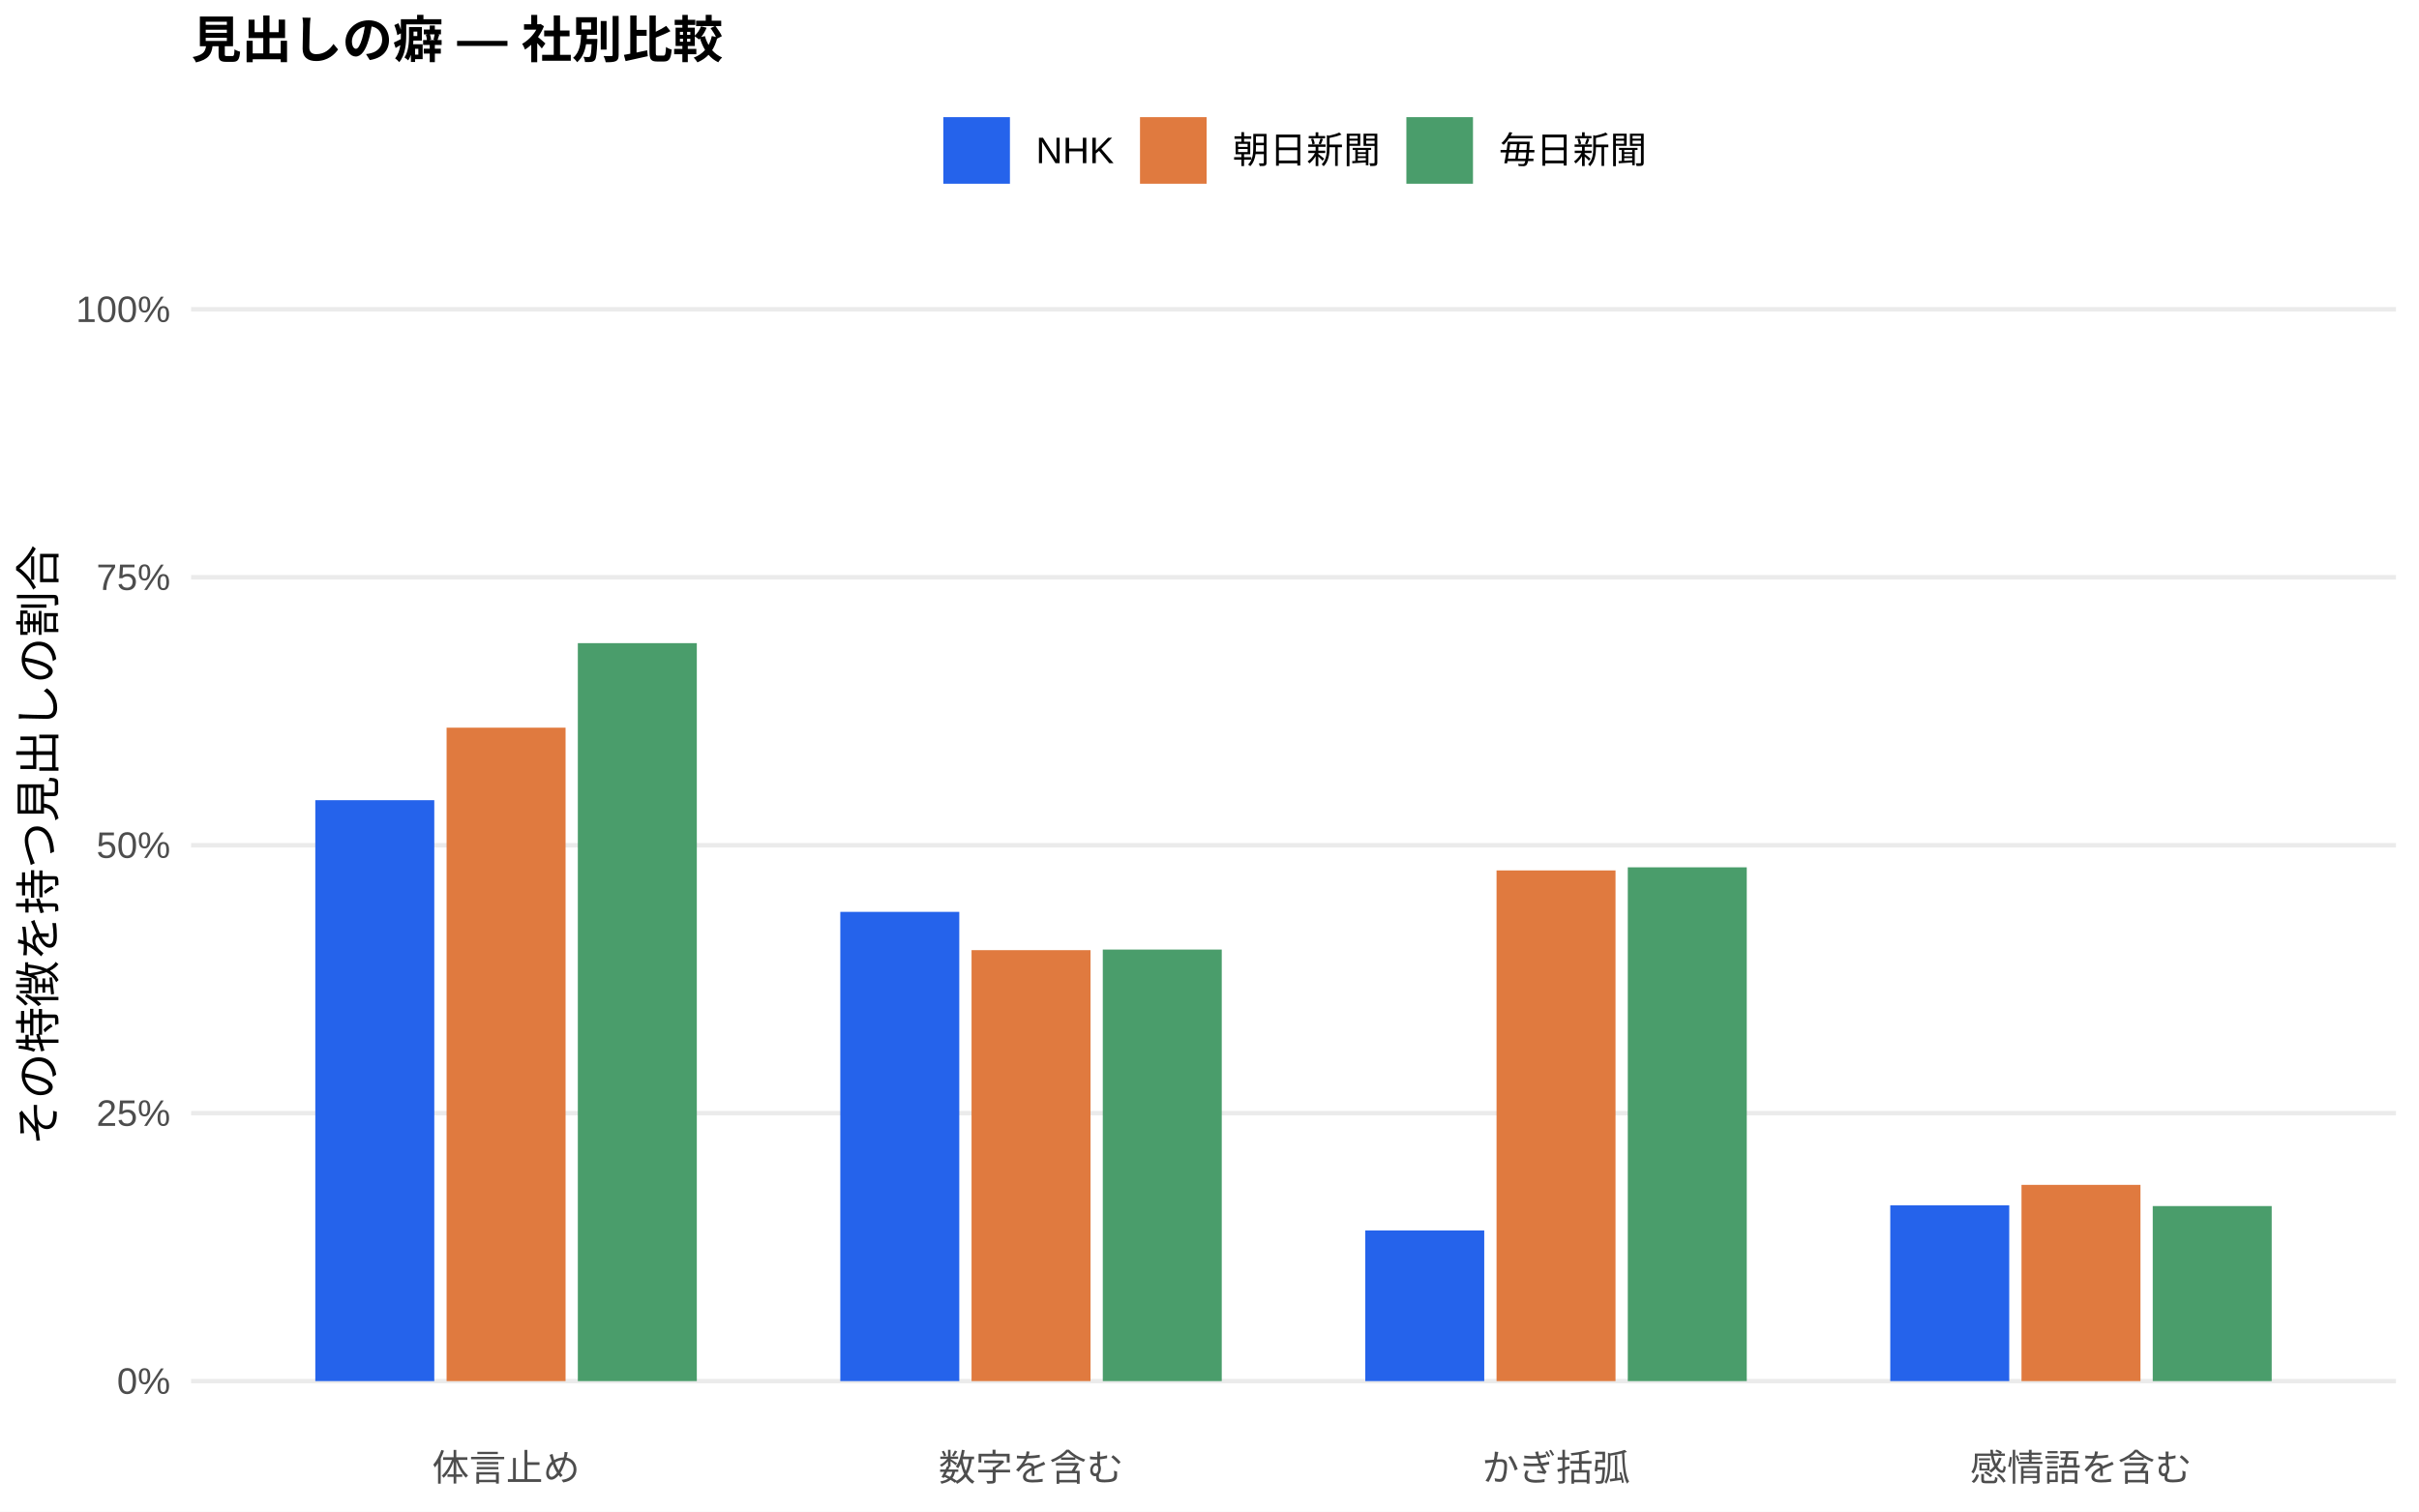
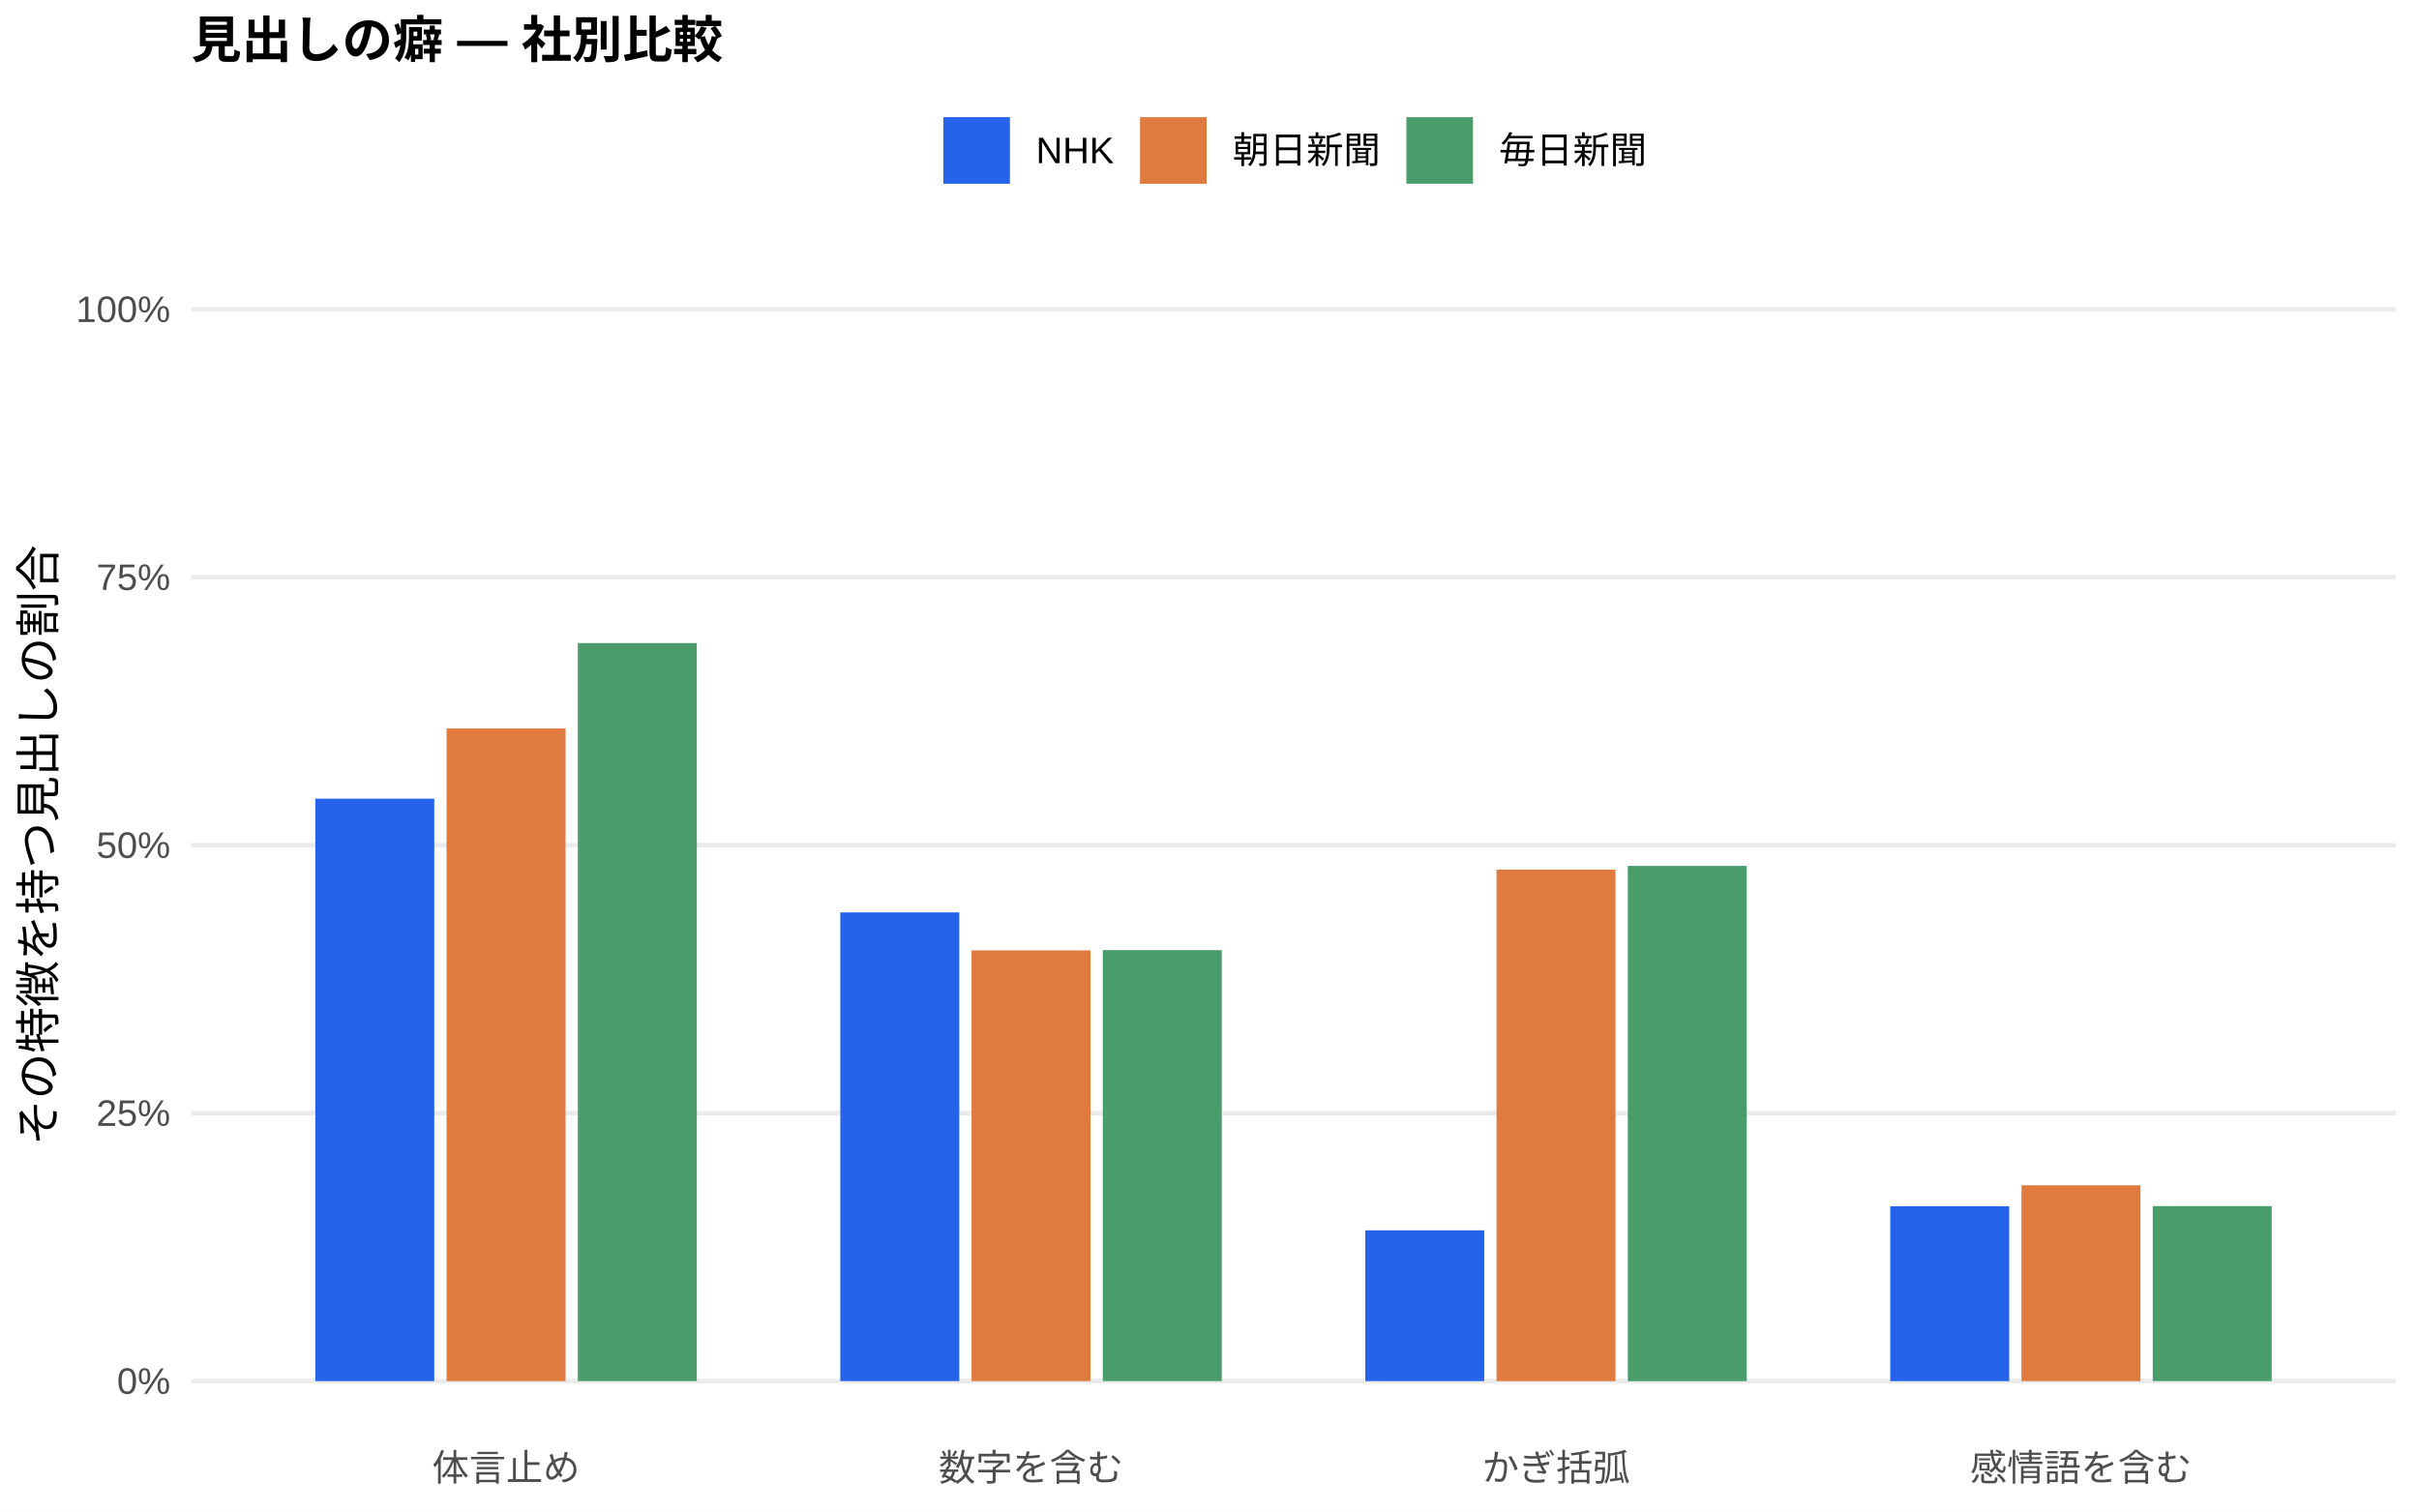
<svg xmlns="http://www.w3.org/2000/svg" width="576.00pt" height="360.00pt" viewBox="0 0 576.00 360.00">
  <g class="svglite">
    <defs>
      <style type="text/css">
    .svglite line, .svglite polyline, .svglite polygon, .svglite path, .svglite rect, .svglite circle {
      fill: none;
      stroke: #000000;
      stroke-linecap: round;
      stroke-linejoin: round;
      stroke-miterlimit: 10.00;
    }
    .svglite text {
      white-space: pre;
    }
    .svglite g.glyphgroup path {
      fill: inherit;
      stroke: none;
    }
  </style>
    </defs>
    <rect width="100%" height="100%" style="stroke: none; fill: #FFFFFF;" />
    <defs>
      <clipPath id="cpMC4wMHw1NzYuMDB8MC4wMHwzNjAuMDA=">
        <rect x="0.00" y="0.00" width="576.00" height="360.00" />
      </clipPath>
    </defs>
    <g clip-path="url(#cpMC4wMHw1NzYuMDB8MC4wMHwzNjAuMDA=)">
      <rect x="0.00" y="0.00" width="576.00" height="360.00" style="stroke-width: 1.07; stroke: none; fill: #FFFFFF;" />
    </g>
    <defs>
      <clipPath id="cpNDUuNTB8NTcwLjUyfDYwLjkxfDM0MS43MQ==">
        <rect x="45.50" y="60.91" width="525.02" height="280.80" />
      </clipPath>
    </defs>
    <g clip-path="url(#cpNDUuNTB8NTcwLjUyfDYwLjkxfDM0MS43MQ==)">
      <polyline points="45.50,328.94 570.52,328.94 " style="stroke-width: 1.07; stroke: #EBEBEB; stroke-linecap: butt;" />
      <polyline points="45.50,265.12 570.52,265.12 " style="stroke-width: 1.07; stroke: #EBEBEB; stroke-linecap: butt;" />
      <polyline points="45.50,201.31 570.52,201.31 " style="stroke-width: 1.07; stroke: #EBEBEB; stroke-linecap: butt;" />
      <polyline points="45.50,137.49 570.52,137.49 " style="stroke-width: 1.07; stroke: #EBEBEB; stroke-linecap: butt;" />
      <polyline points="45.50,73.67 570.52,73.67 " style="stroke-width: 1.07; stroke: #EBEBEB; stroke-linecap: butt;" />
-       <rect x="75.08" y="190.58" width="28.33" height="138.36" style="stroke-width: 1.07; stroke: none; stroke-linecap: butt; stroke-linejoin: miter; fill: #2563EB;" />
-       <rect x="200.09" y="217.18" width="28.33" height="111.76" style="stroke-width: 1.07; stroke: none; stroke-linecap: butt; stroke-linejoin: miter; fill: #2563EB;" />
-       <rect x="325.09" y="293.06" width="28.33" height="35.88" style="stroke-width: 1.07; stroke: none; stroke-linecap: butt; stroke-linejoin: miter; fill: #2563EB;" />
-       <rect x="450.10" y="287.08" width="28.33" height="41.86" style="stroke-width: 1.07; stroke: none; stroke-linecap: butt; stroke-linejoin: miter; fill: #2563EB;" />
-       <rect x="106.34" y="173.31" width="28.33" height="155.63" style="stroke-width: 1.07; stroke: none; stroke-linecap: butt; stroke-linejoin: miter; fill: #E07A3F;" />
-       <rect x="231.34" y="226.30" width="28.33" height="102.64" style="stroke-width: 1.07; stroke: none; stroke-linecap: butt; stroke-linejoin: miter; fill: #E07A3F;" />
-       <rect x="356.35" y="207.31" width="28.33" height="121.63" style="stroke-width: 1.07; stroke: none; stroke-linecap: butt; stroke-linejoin: miter; fill: #E07A3F;" />
-       <rect x="481.35" y="282.20" width="28.33" height="46.74" style="stroke-width: 1.07; stroke: none; stroke-linecap: butt; stroke-linejoin: miter; fill: #E07A3F;" />
-       <rect x="137.59" y="153.18" width="28.33" height="175.76" style="stroke-width: 1.07; stroke: none; stroke-linecap: butt; stroke-linejoin: miter; fill: #4A9D6B;" />
-       <rect x="262.59" y="226.16" width="28.33" height="102.78" style="stroke-width: 1.07; stroke: none; stroke-linecap: butt; stroke-linejoin: miter; fill: #4A9D6B;" />
-       <rect x="387.60" y="206.57" width="28.33" height="122.37" style="stroke-width: 1.07; stroke: none; stroke-linecap: butt; stroke-linejoin: miter; fill: #4A9D6B;" />
-       <rect x="512.60" y="287.25" width="28.33" height="41.69" style="stroke-width: 1.07; stroke: none; stroke-linecap: butt; stroke-linejoin: miter; fill: #4A9D6B;" />
+       <rect x="75.08" y="190.22" width="28.33" height="138.72" style="stroke-width: 1.07; stroke: none; stroke-linecap: butt; stroke-linejoin: miter; fill: #2563EB;" />
+       <rect x="200.09" y="217.31" width="28.33" height="111.63" style="stroke-width: 1.07; stroke: none; stroke-linecap: butt; stroke-linejoin: miter; fill: #2563EB;" />
+       <rect x="325.09" y="293.03" width="28.33" height="35.91" style="stroke-width: 1.07; stroke: none; stroke-linecap: butt; stroke-linejoin: miter; fill: #2563EB;" />
+       <rect x="450.10" y="287.29" width="28.33" height="41.66" style="stroke-width: 1.07; stroke: none; stroke-linecap: butt; stroke-linejoin: miter; fill: #2563EB;" />
+       <rect x="106.34" y="173.50" width="28.33" height="155.44" style="stroke-width: 1.07; stroke: none; stroke-linecap: butt; stroke-linejoin: miter; fill: #E07A3F;" />
+       <rect x="231.34" y="226.36" width="28.33" height="102.58" style="stroke-width: 1.07; stroke: none; stroke-linecap: butt; stroke-linejoin: miter; fill: #E07A3F;" />
+       <rect x="356.35" y="207.13" width="28.33" height="121.82" style="stroke-width: 1.07; stroke: none; stroke-linecap: butt; stroke-linejoin: miter; fill: #E07A3F;" />
+       <rect x="481.35" y="282.30" width="28.33" height="46.64" style="stroke-width: 1.07; stroke: none; stroke-linecap: butt; stroke-linejoin: miter; fill: #E07A3F;" />
+       <rect x="137.59" y="153.16" width="28.33" height="175.78" style="stroke-width: 1.07; stroke: none; stroke-linecap: butt; stroke-linejoin: miter; fill: #4A9D6B;" />
+       <rect x="262.59" y="226.29" width="28.33" height="102.65" style="stroke-width: 1.07; stroke: none; stroke-linecap: butt; stroke-linejoin: miter; fill: #4A9D6B;" />
+       <rect x="387.60" y="206.23" width="28.33" height="122.72" style="stroke-width: 1.07; stroke: none; stroke-linecap: butt; stroke-linejoin: miter; fill: #4A9D6B;" />
+       <rect x="512.60" y="287.26" width="28.33" height="41.68" style="stroke-width: 1.07; stroke: none; stroke-linecap: butt; stroke-linejoin: miter; fill: #4A9D6B;" />
    </g>
    <g clip-path="url(#cpMC4wMHw1NzYuMDB8MC4wMHwzNjAuMDA=)">
      <text x="40.57" y="331.97" text-anchor="end" style="font-size: 8.80px;fill: #4D4D4D; font-family: &quot;Liberation Sans&quot;;" textLength="12.72px" lengthAdjust="spacingAndGlyphs">0%</text>
      <text x="40.57" y="268.15" text-anchor="end" style="font-size: 8.80px;fill: #4D4D4D; font-family: &quot;Liberation Sans&quot;;" textLength="17.61px" lengthAdjust="spacingAndGlyphs">25%</text>
      <text x="40.57" y="204.33" text-anchor="end" style="font-size: 8.80px;fill: #4D4D4D; font-family: &quot;Liberation Sans&quot;;" textLength="17.61px" lengthAdjust="spacingAndGlyphs">50%</text>
      <text x="40.57" y="140.52" text-anchor="end" style="font-size: 8.80px;fill: #4D4D4D; font-family: &quot;Liberation Sans&quot;;" textLength="17.61px" lengthAdjust="spacingAndGlyphs">75%</text>
      <text x="40.57" y="76.70" text-anchor="end" style="font-size: 8.80px;fill: #4D4D4D; font-family: &quot;Liberation Sans&quot;;" textLength="22.50px" lengthAdjust="spacingAndGlyphs">100%</text>
      <text x="120.50" y="352.69" text-anchor="middle" style="font-size: 8.80px;fill: #4D4D4D; font-family: &quot;Liberation Sans&quot;;" textLength="35.19px" lengthAdjust="spacingAndGlyphs">体言止め</text>
      <text x="245.51" y="352.69" text-anchor="middle" style="font-size: 8.80px;fill: #4D4D4D; font-family: &quot;Liberation Sans&quot;;" textLength="43.98px" lengthAdjust="spacingAndGlyphs">数字を含む</text>
      <text x="370.51" y="352.69" text-anchor="middle" style="font-size: 8.80px;fill: #4D4D4D; font-family: &quot;Liberation Sans&quot;;" textLength="35.19px" lengthAdjust="spacingAndGlyphs">かぎ括弧</text>
      <text x="495.52" y="352.69" text-anchor="middle" style="font-size: 8.80px;fill: #4D4D4D; font-family: &quot;Liberation Sans&quot;;" textLength="52.78px" lengthAdjust="spacingAndGlyphs">感情語を含む</text>
      <text transform="translate(13.05,201.31) rotate(-90)" text-anchor="middle" style="font-size: 11.00px; font-family: &quot;Liberation Sans&quot;;" textLength="143.00px" lengthAdjust="spacingAndGlyphs">その特徴を持つ見出しの割合</text>
      <rect x="224.62" y="27.90" width="15.86" height="15.86" style="stroke-width: 1.07; stroke: none; stroke-linecap: butt; stroke-linejoin: miter; fill: #2563EB;" />
      <rect x="271.45" y="27.90" width="15.86" height="15.86" style="stroke-width: 1.07; stroke: none; stroke-linecap: butt; stroke-linejoin: miter; fill: #E07A3F;" />
      <rect x="334.88" y="27.90" width="15.86" height="15.86" style="stroke-width: 1.07; stroke: none; stroke-linecap: butt; stroke-linejoin: miter; fill: #4A9D6B;" />
      <text x="246.67" y="38.86" style="font-size: 8.80px; font-family: &quot;Liberation Sans&quot;;" textLength="18.59px" lengthAdjust="spacingAndGlyphs">NHK</text>
      <text x="293.50" y="38.86" style="font-size: 8.80px; font-family: &quot;Liberation Sans&quot;;" textLength="35.19px" lengthAdjust="spacingAndGlyphs">朝日新聞</text>
      <text x="356.93" y="38.86" style="font-size: 8.80px; font-family: &quot;Liberation Sans&quot;;" textLength="35.19px" lengthAdjust="spacingAndGlyphs">毎日新聞</text>
      <text x="45.50" y="13.74" style="font-size: 12.00px; font-weight: bold; font-family: &quot;Liberation Sans&quot;;" textLength="126.66px" lengthAdjust="spacingAndGlyphs">見出しの癖 — 社別比較</text>
    </g>
  </g>
</svg>
